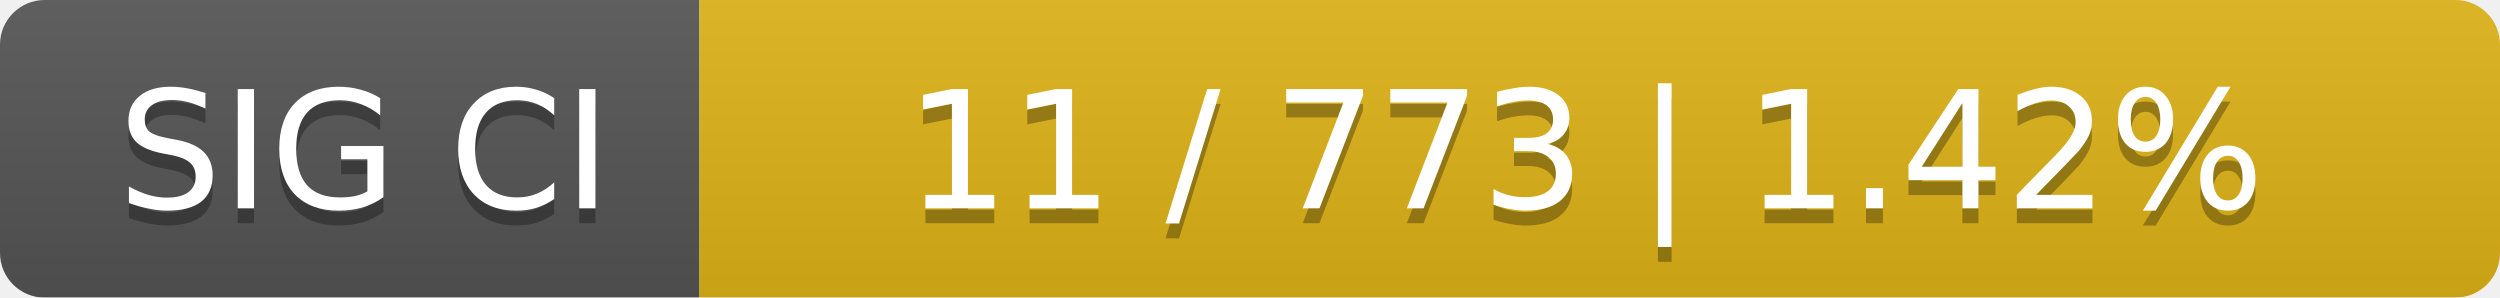
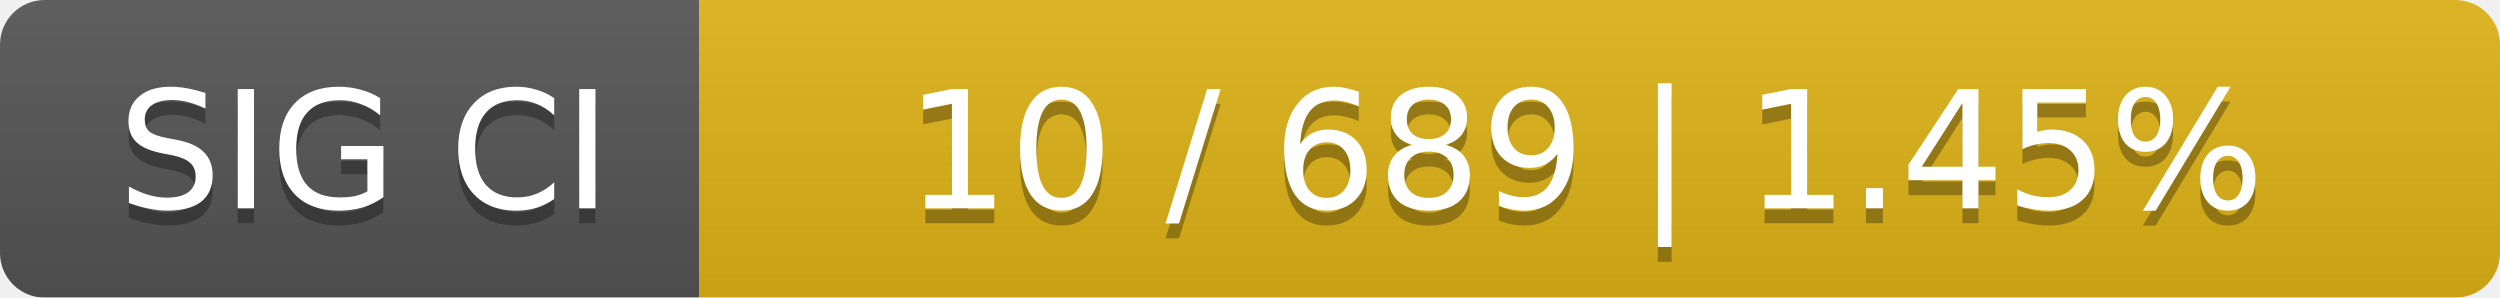
<svg xmlns="http://www.w3.org/2000/svg" width="168" height="20">
  <linearGradient id="smooth" x2="0" y2="100%">
    <stop offset="0" stop-color="#bbb" stop-opacity=".1" />
    <stop offset="1" stop-opacity=".1" />
  </linearGradient>
  <mask id="round">
    <rect width="168" height="20" rx="3" fill="#fff" />
  </mask>
  <g mask="url(#round)">
    <rect width="47" height="20" fill="#555" />
    <rect x="47" width="121" height="20" fill="#dfb317" />
    <rect width="168" height="20" fill="url(#smooth)" />
  </g>
  <g fill="#fff" text-anchor="middle" font-family="DejaVu Sans,Verdana,Geneva,sans-serif" font-size="11">
    <text x="24.5" y="15" fill="#010101" fill-opacity=".3">SIG CI</text>
    <text x="24.5" y="14">SIG CI</text>
-     <text x="106.5" y="15" fill="#010101" fill-opacity=".3">11 / 773    |    1.42%</text>
-     <text x="106.5" y="14">11 / 773    |    1.42%</text>
+     <text x="106.5" y="15" fill="#010101" fill-opacity=".3">10 / 689    |    1.45%</text>
+     <text x="106.5" y="14">10 / 689    |    1.45%</text>
  </g>
</svg>
